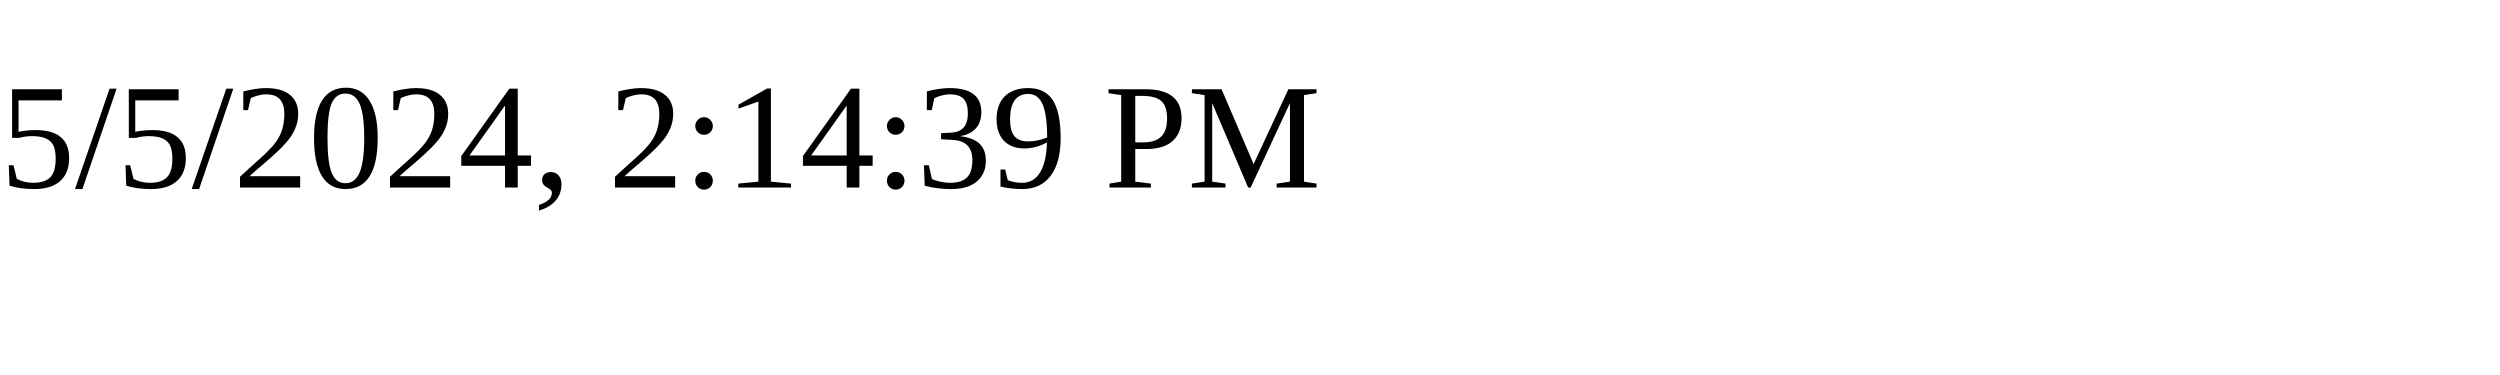
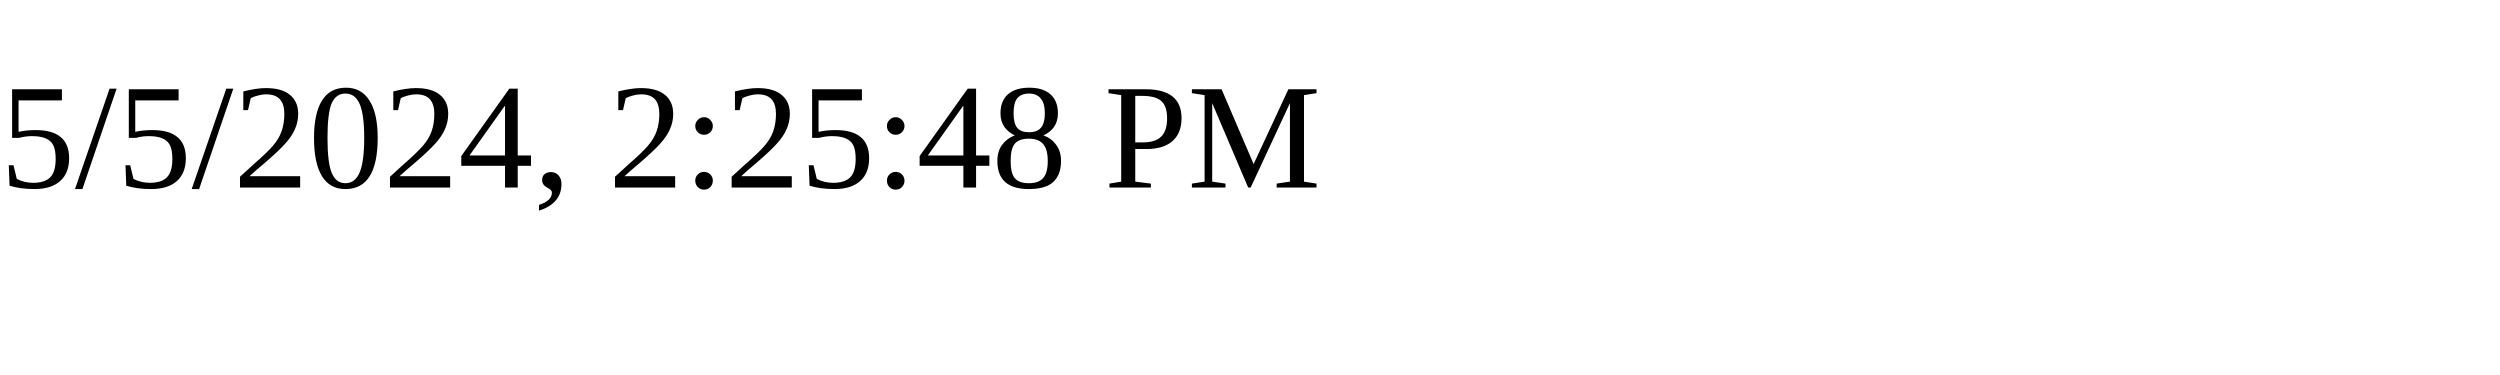
<svg xmlns="http://www.w3.org/2000/svg" height="30" width="200">
-   <text x="0" y="15">5/5/2024, 2:14:39 PM</text>
+   <text x="0" y="15">5/5/2024, 2:25:48 PM</text>
</svg>
